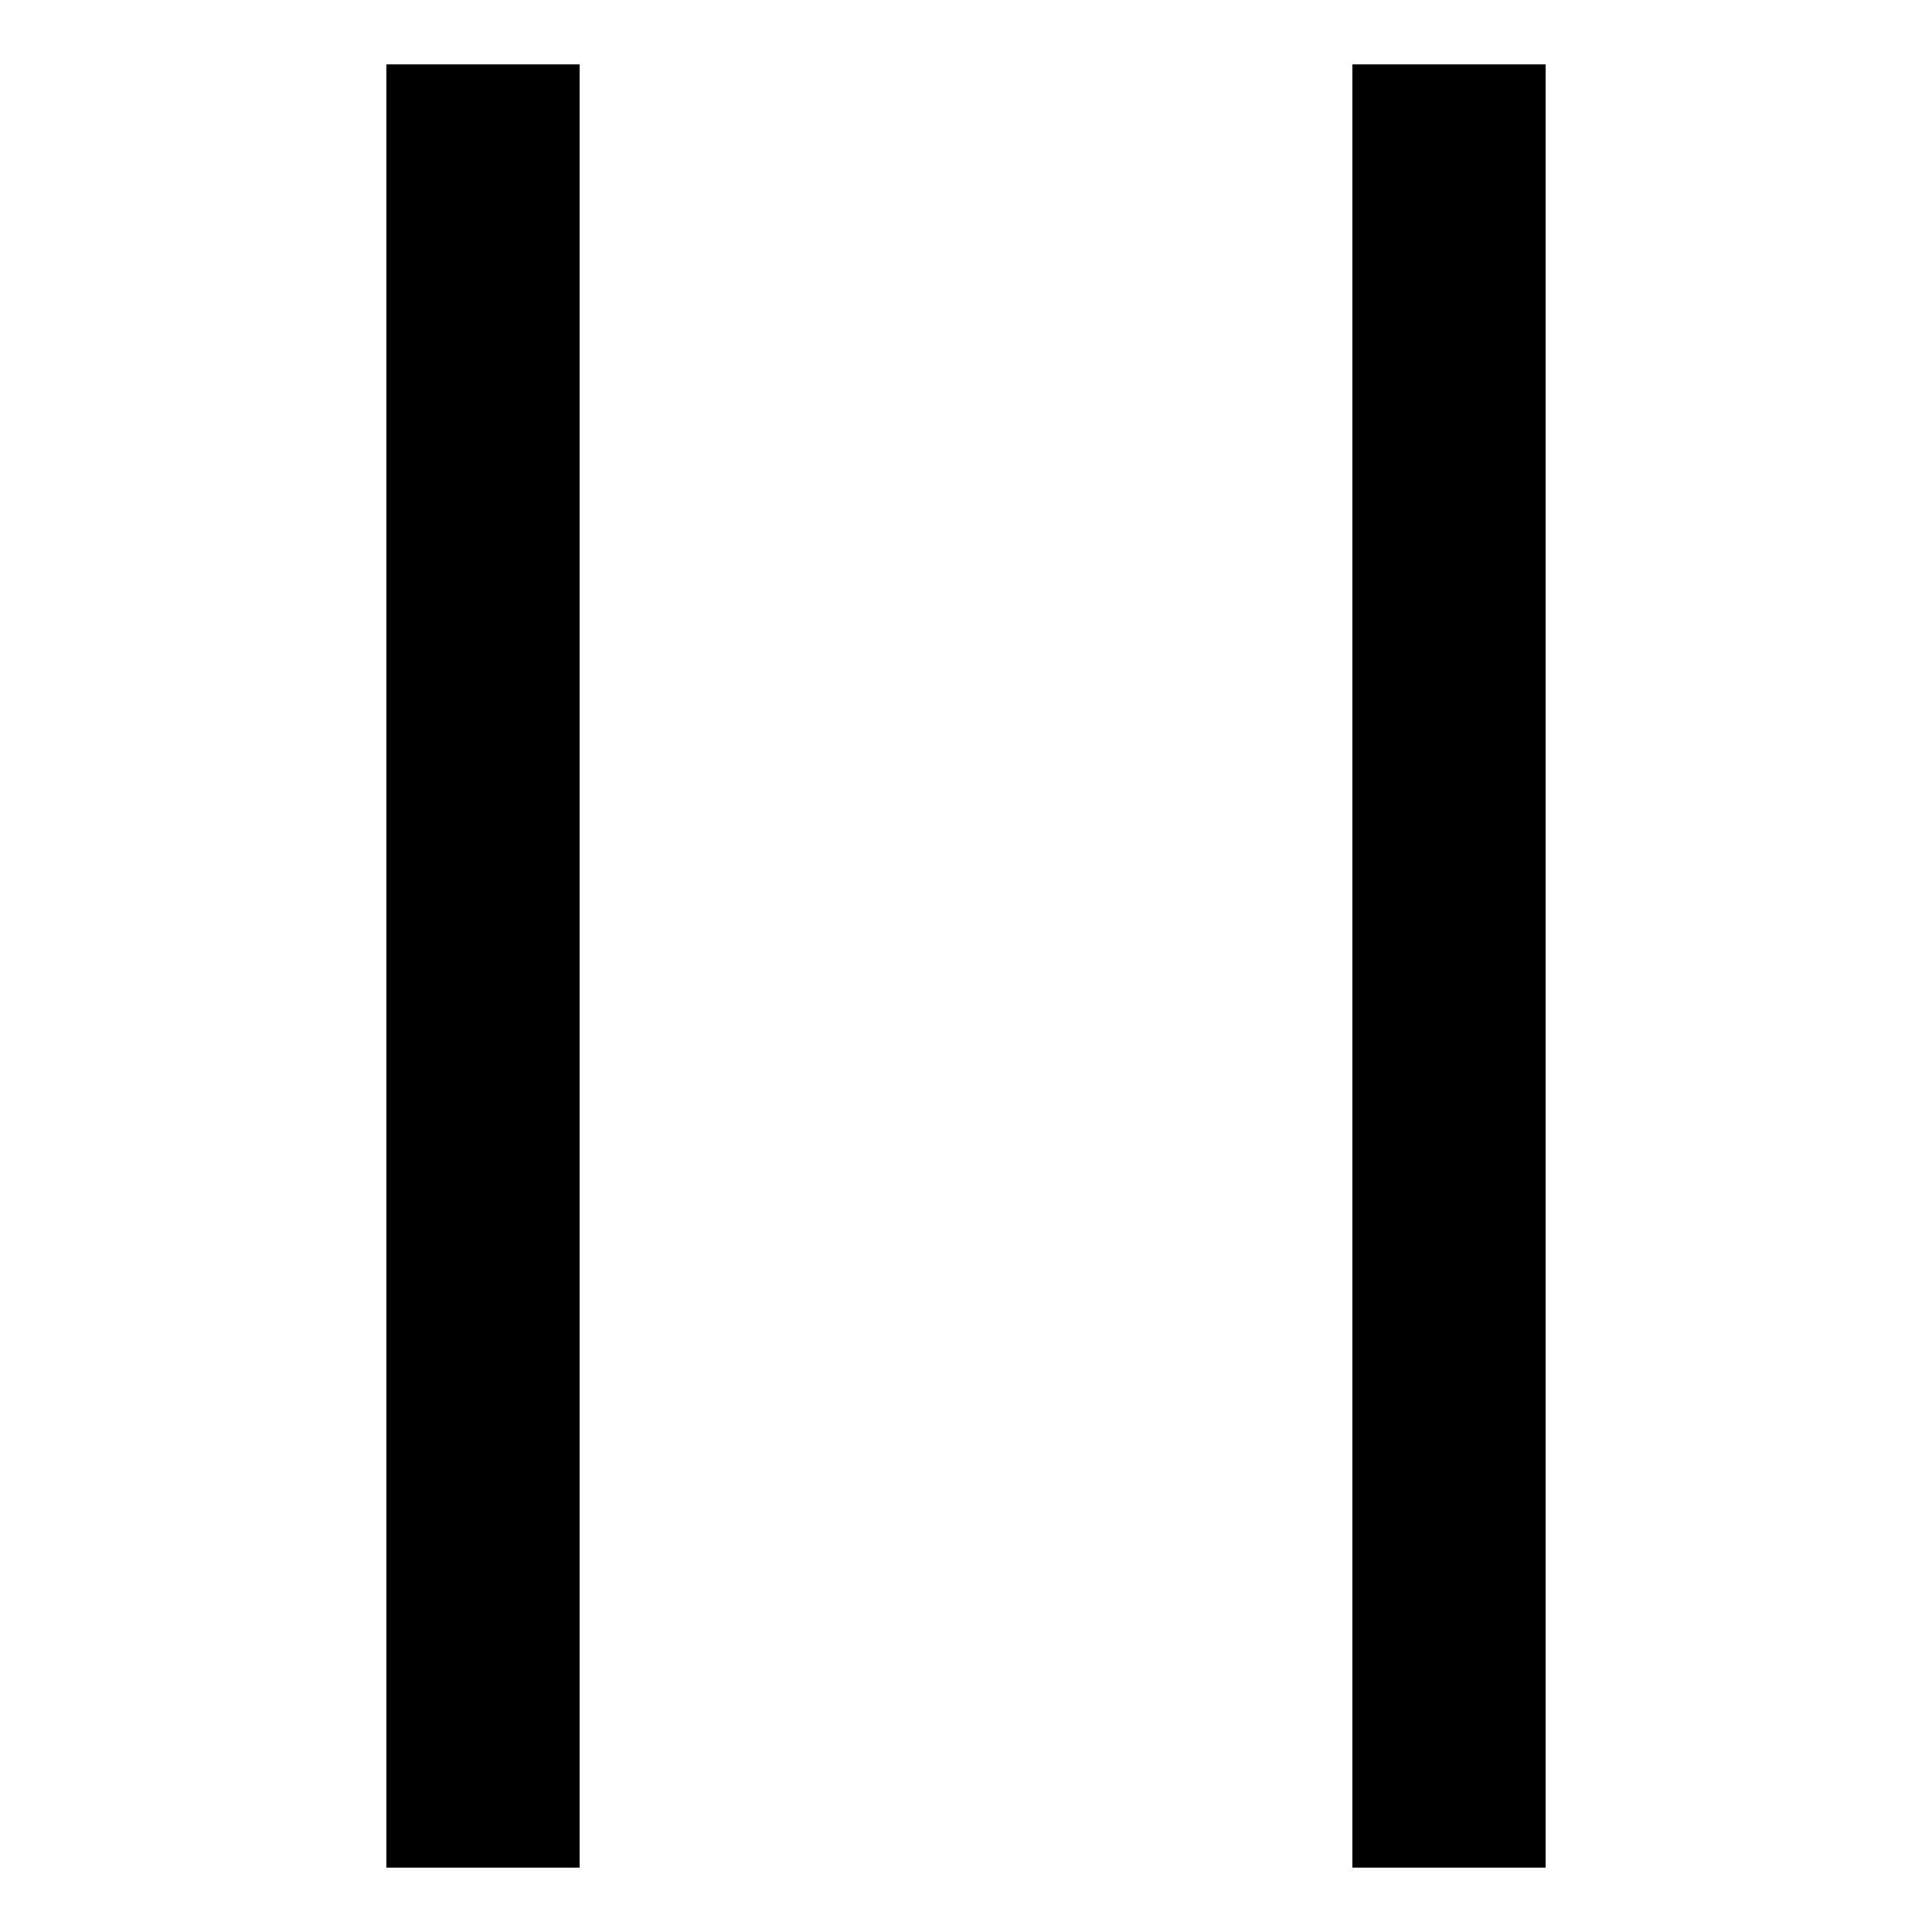
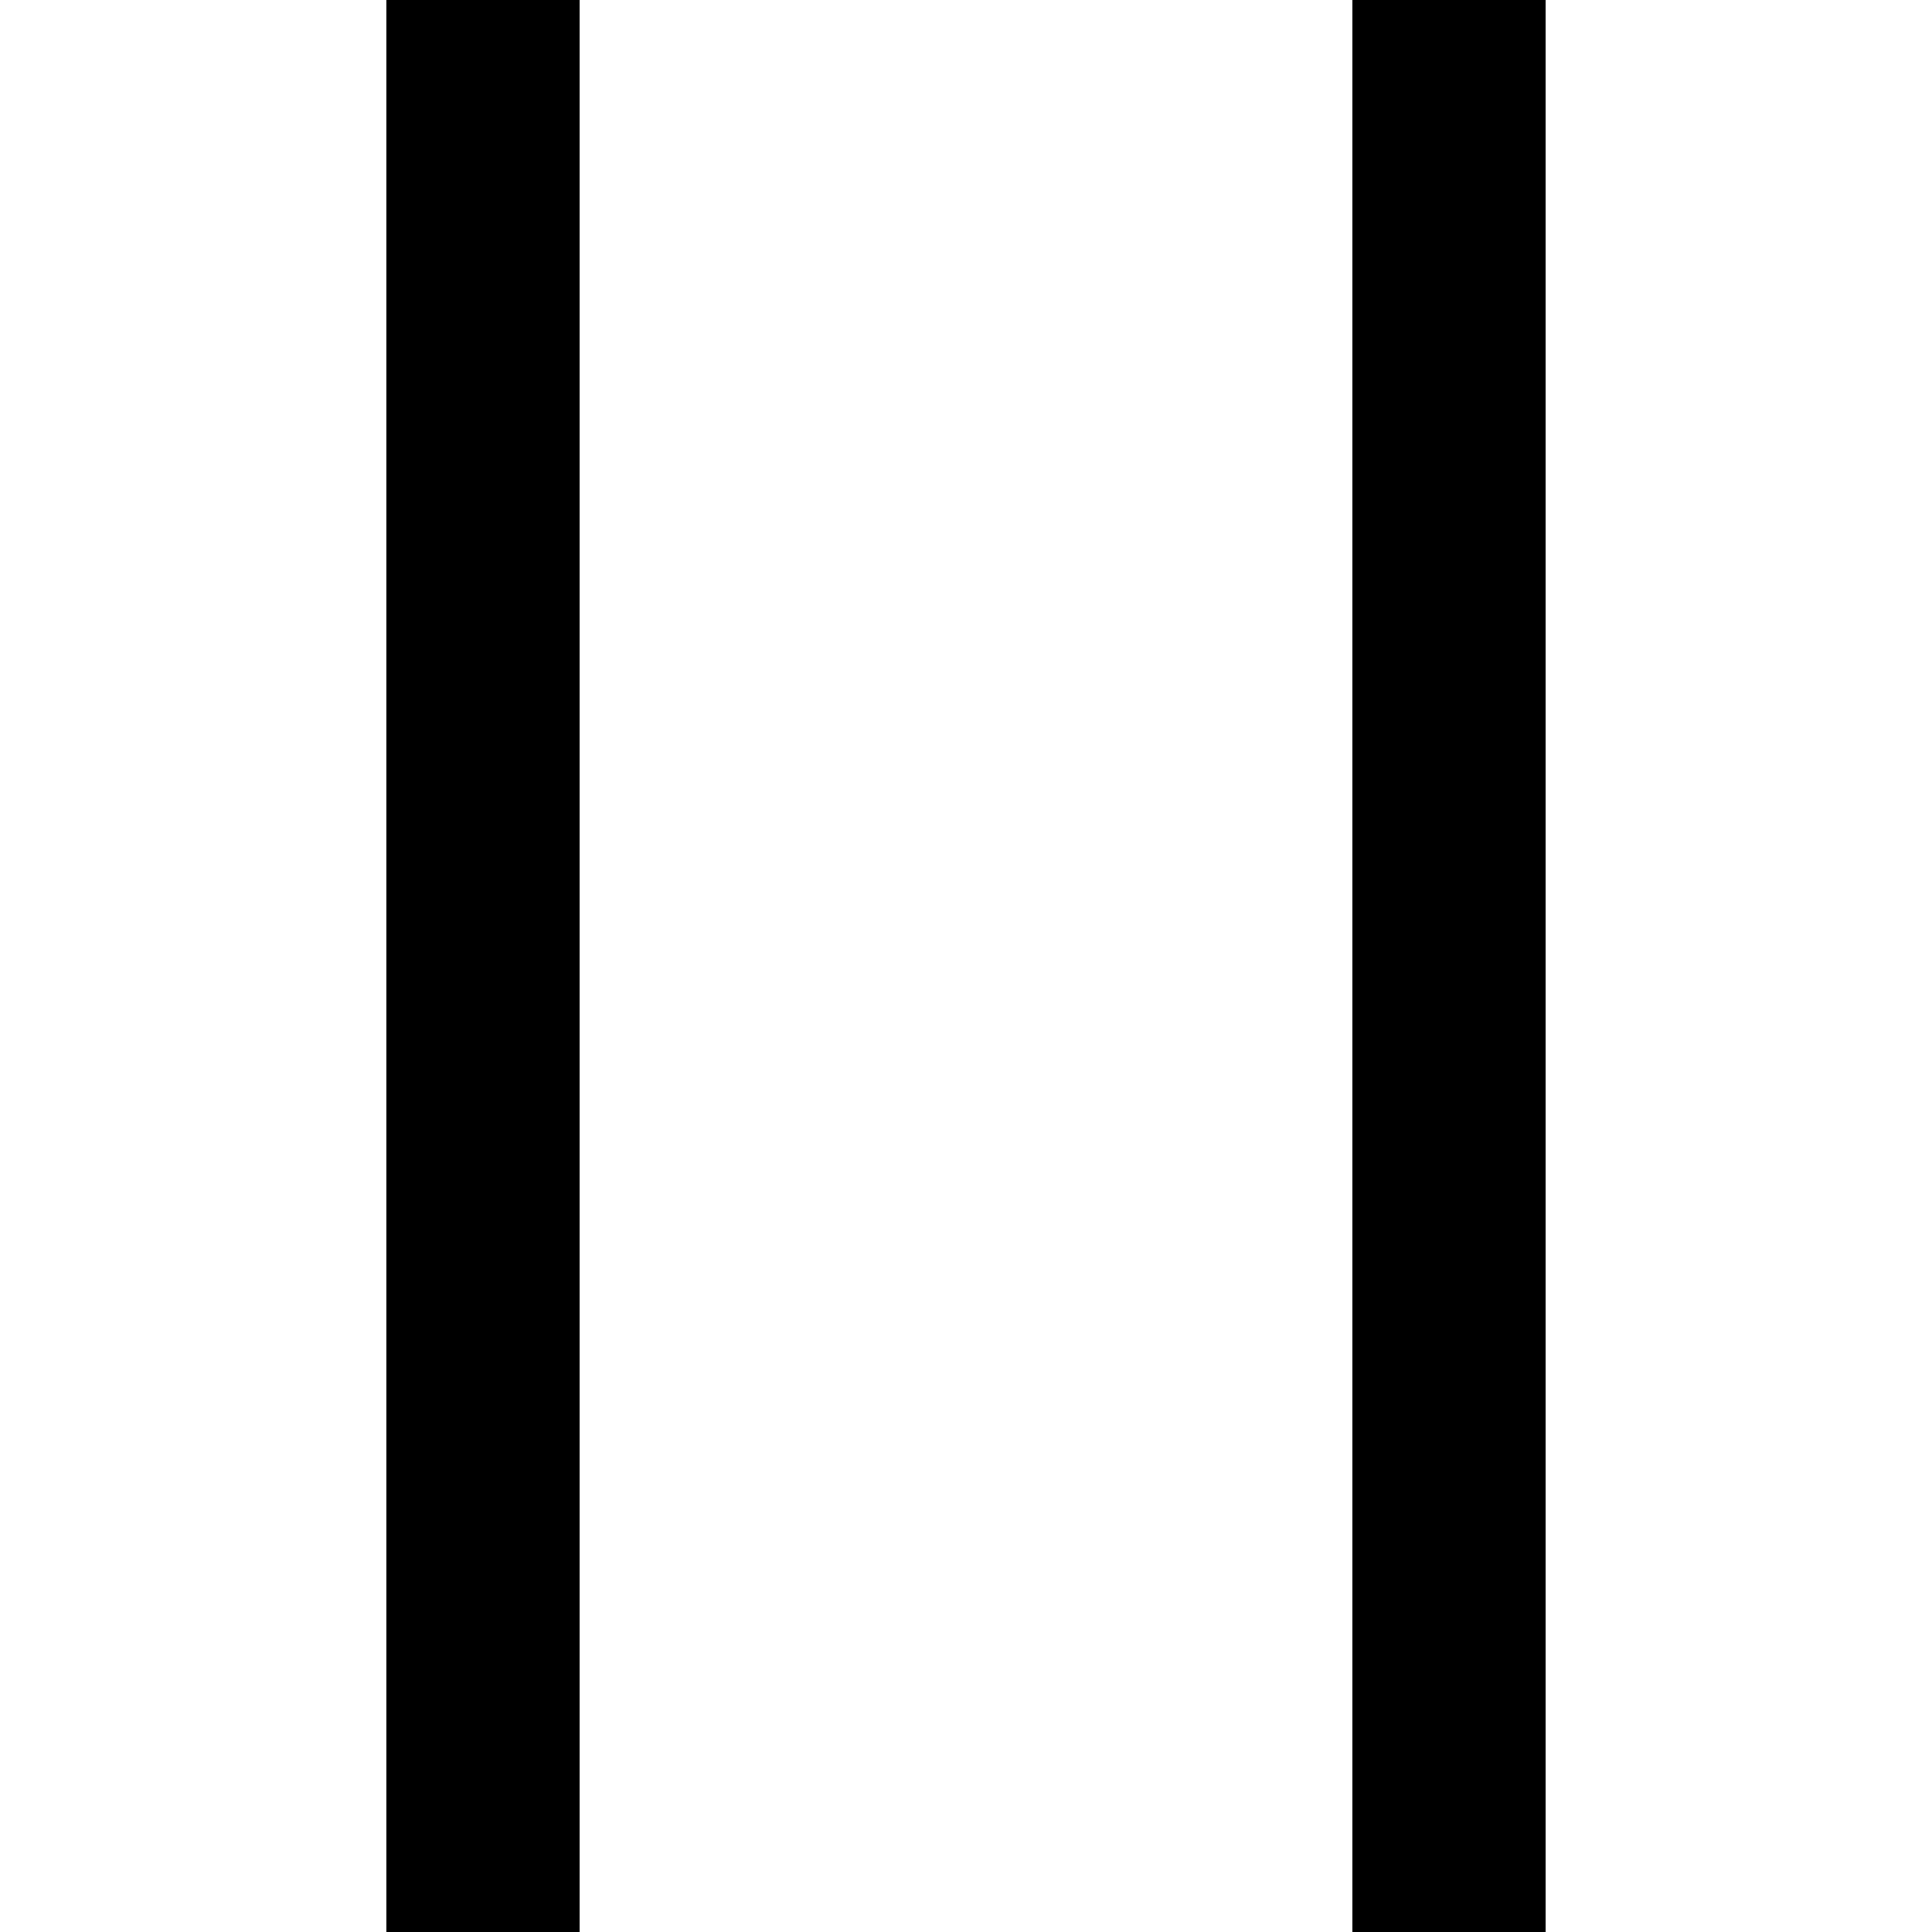
<svg xmlns="http://www.w3.org/2000/svg" version="1.1" viewBox="0 0 15 15">
-   <path d="M3 0.5L4.5 0.5L4.5 14.5L3 14.5z" />
-   <path d="M10.5 0.5L12 0.5L12 14.5L10.5 14.5z" />
+   <path d="M3 0L4.5 0L4.5 15L3 15z" />
+   <path d="M10.5 0L12 0L12 15L10.5 15z" />
</svg>
